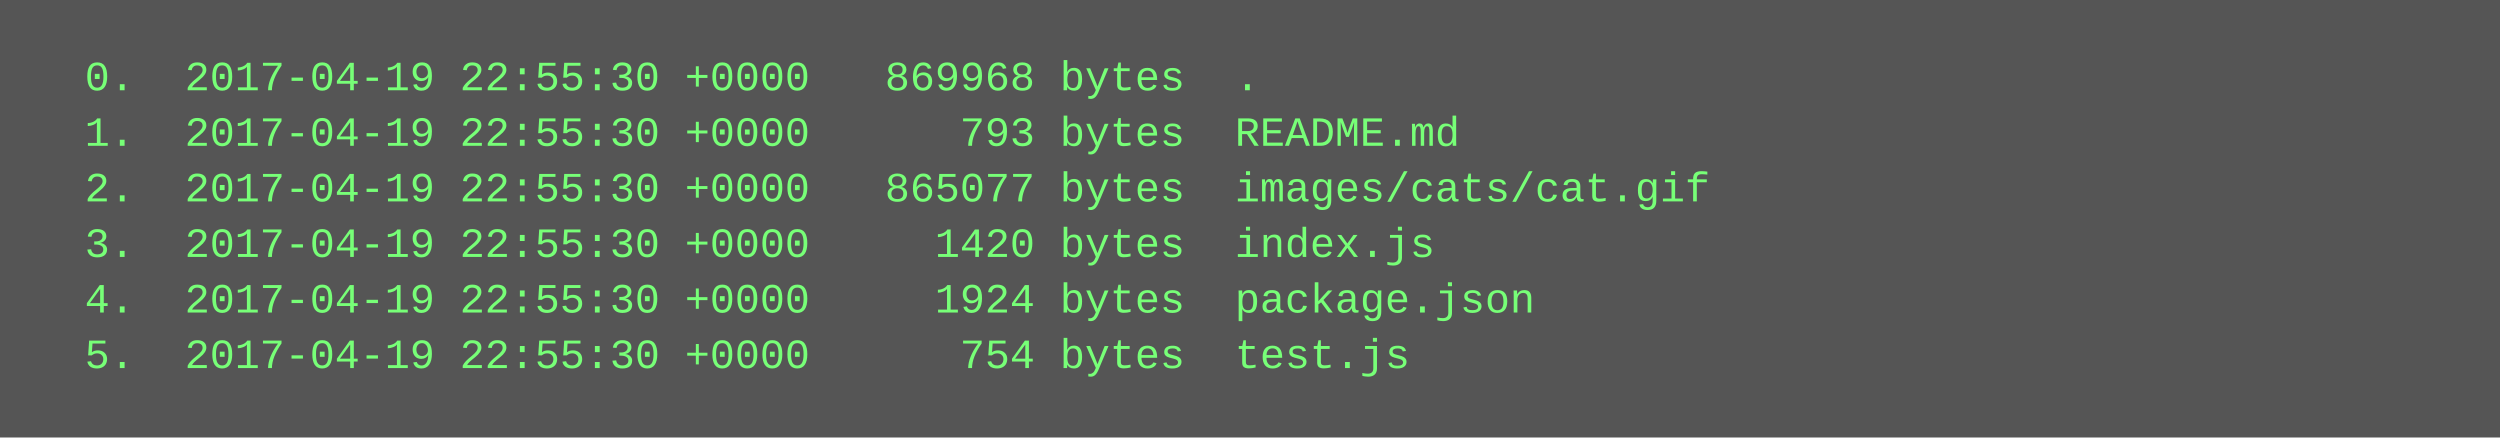
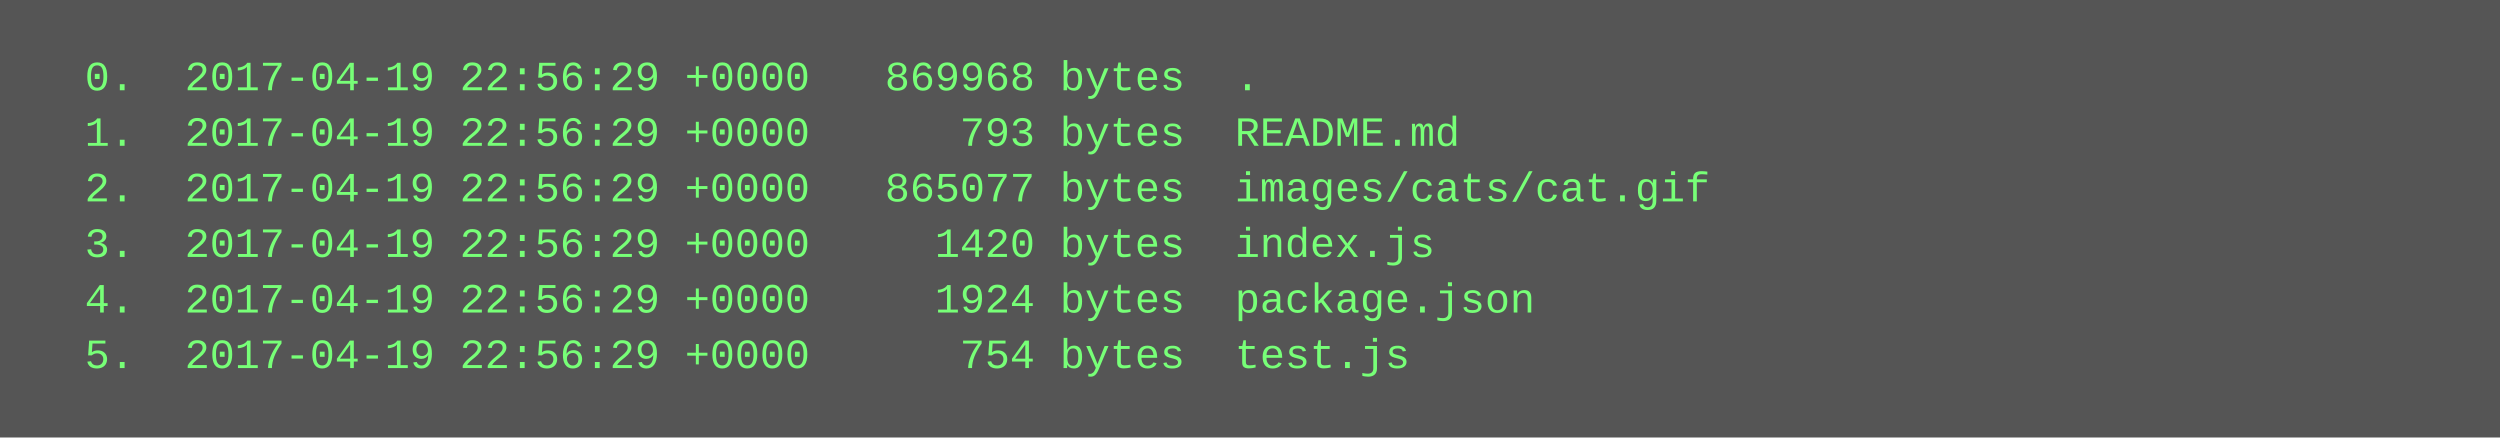
<svg xmlns="http://www.w3.org/2000/svg" height="126" width="720">
  <rect height="126" fill="#555" width="720" />
  <text fill="#7f7" font-family="Courier New" font-size="12" xml:space="preserve">
-     <tspan x="10" y="26">  0.  2017-04-19 22:55:30 +0000   869968 bytes  .</tspan>
-     <tspan x="10" y="42">  1.  2017-04-19 22:55:30 +0000      793 bytes  README.md</tspan>
-     <tspan x="10" y="58">  2.  2017-04-19 22:55:30 +0000   865077 bytes  images/cats/cat.gif</tspan>
-     <tspan x="10" y="74">  3.  2017-04-19 22:55:30 +0000     1420 bytes  index.js</tspan>
-     <tspan x="10" y="90">  4.  2017-04-19 22:55:30 +0000     1924 bytes  package.json</tspan>
-     <tspan x="10" y="106">  5.  2017-04-19 22:55:30 +0000      754 bytes  test.js</tspan>
+     <tspan x="10" y="26">  0.  2017-04-19 22:56:29 +0000   869968 bytes  .</tspan>
+     <tspan x="10" y="42">  1.  2017-04-19 22:56:29 +0000      793 bytes  README.md</tspan>
+     <tspan x="10" y="58">  2.  2017-04-19 22:56:29 +0000   865077 bytes  images/cats/cat.gif</tspan>
+     <tspan x="10" y="74">  3.  2017-04-19 22:56:29 +0000     1420 bytes  index.js</tspan>
+     <tspan x="10" y="90">  4.  2017-04-19 22:56:29 +0000     1924 bytes  package.json</tspan>
+     <tspan x="10" y="106">  5.  2017-04-19 22:56:29 +0000      754 bytes  test.js</tspan>
  </text>
</svg>
